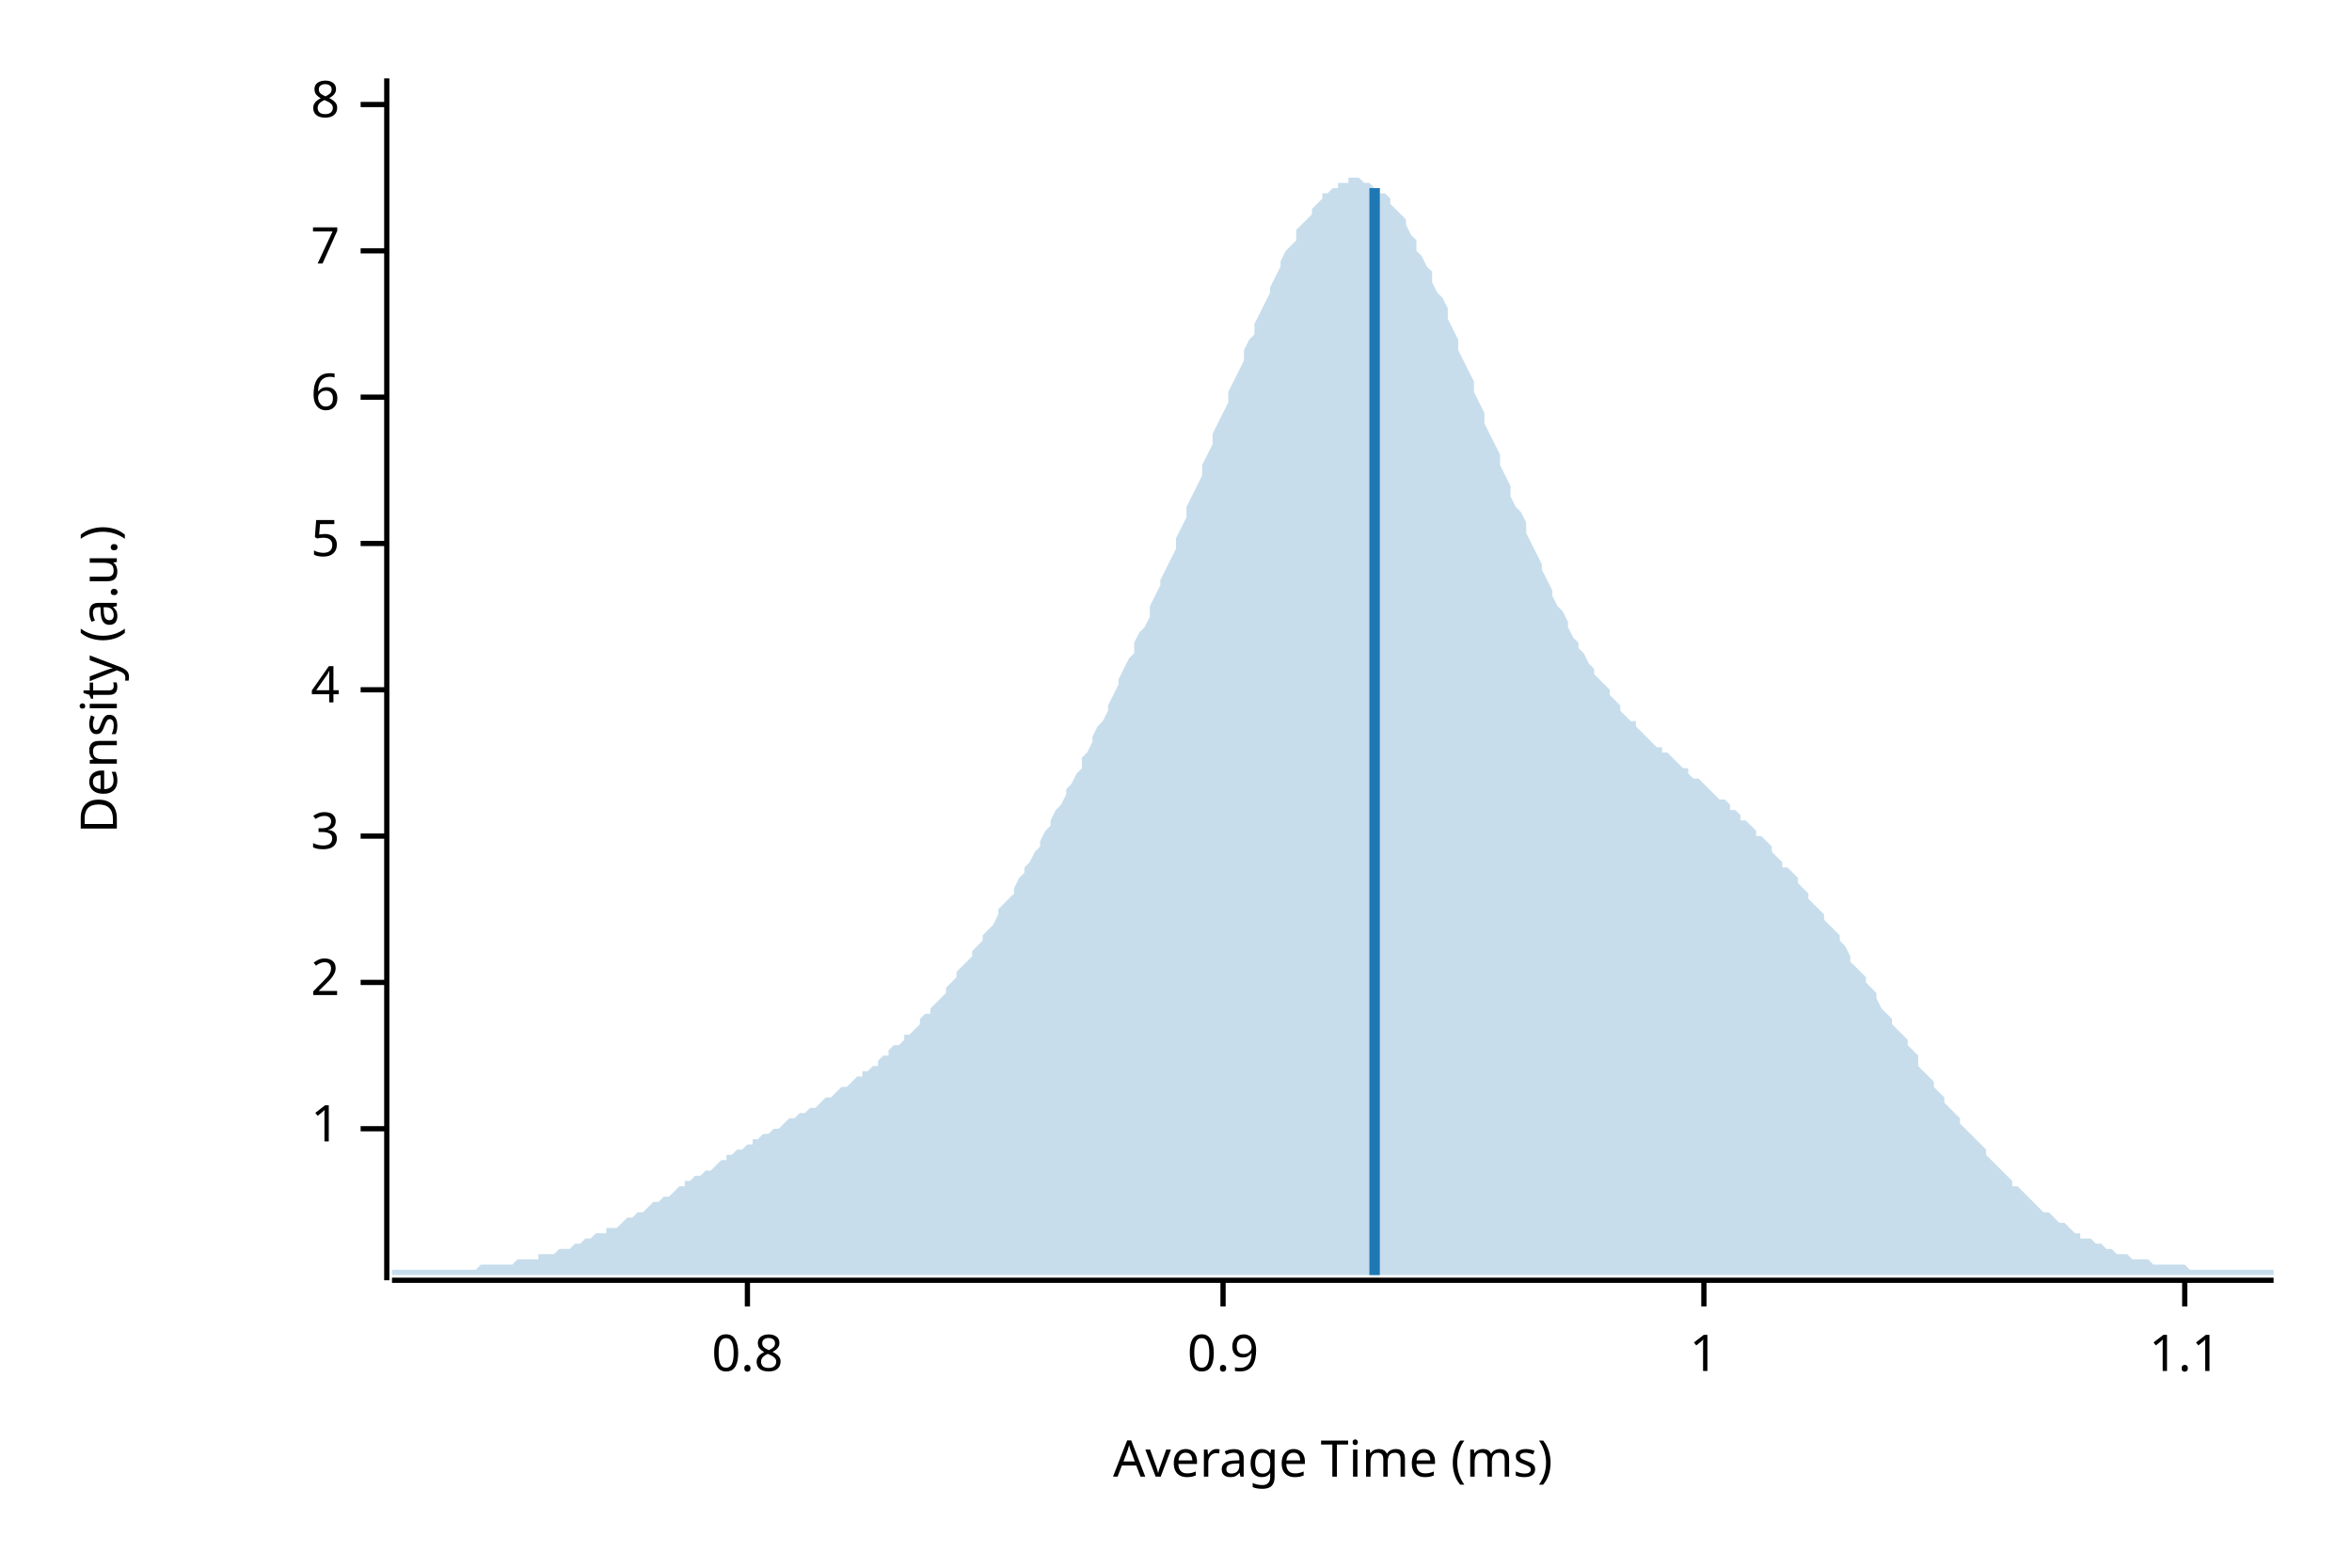
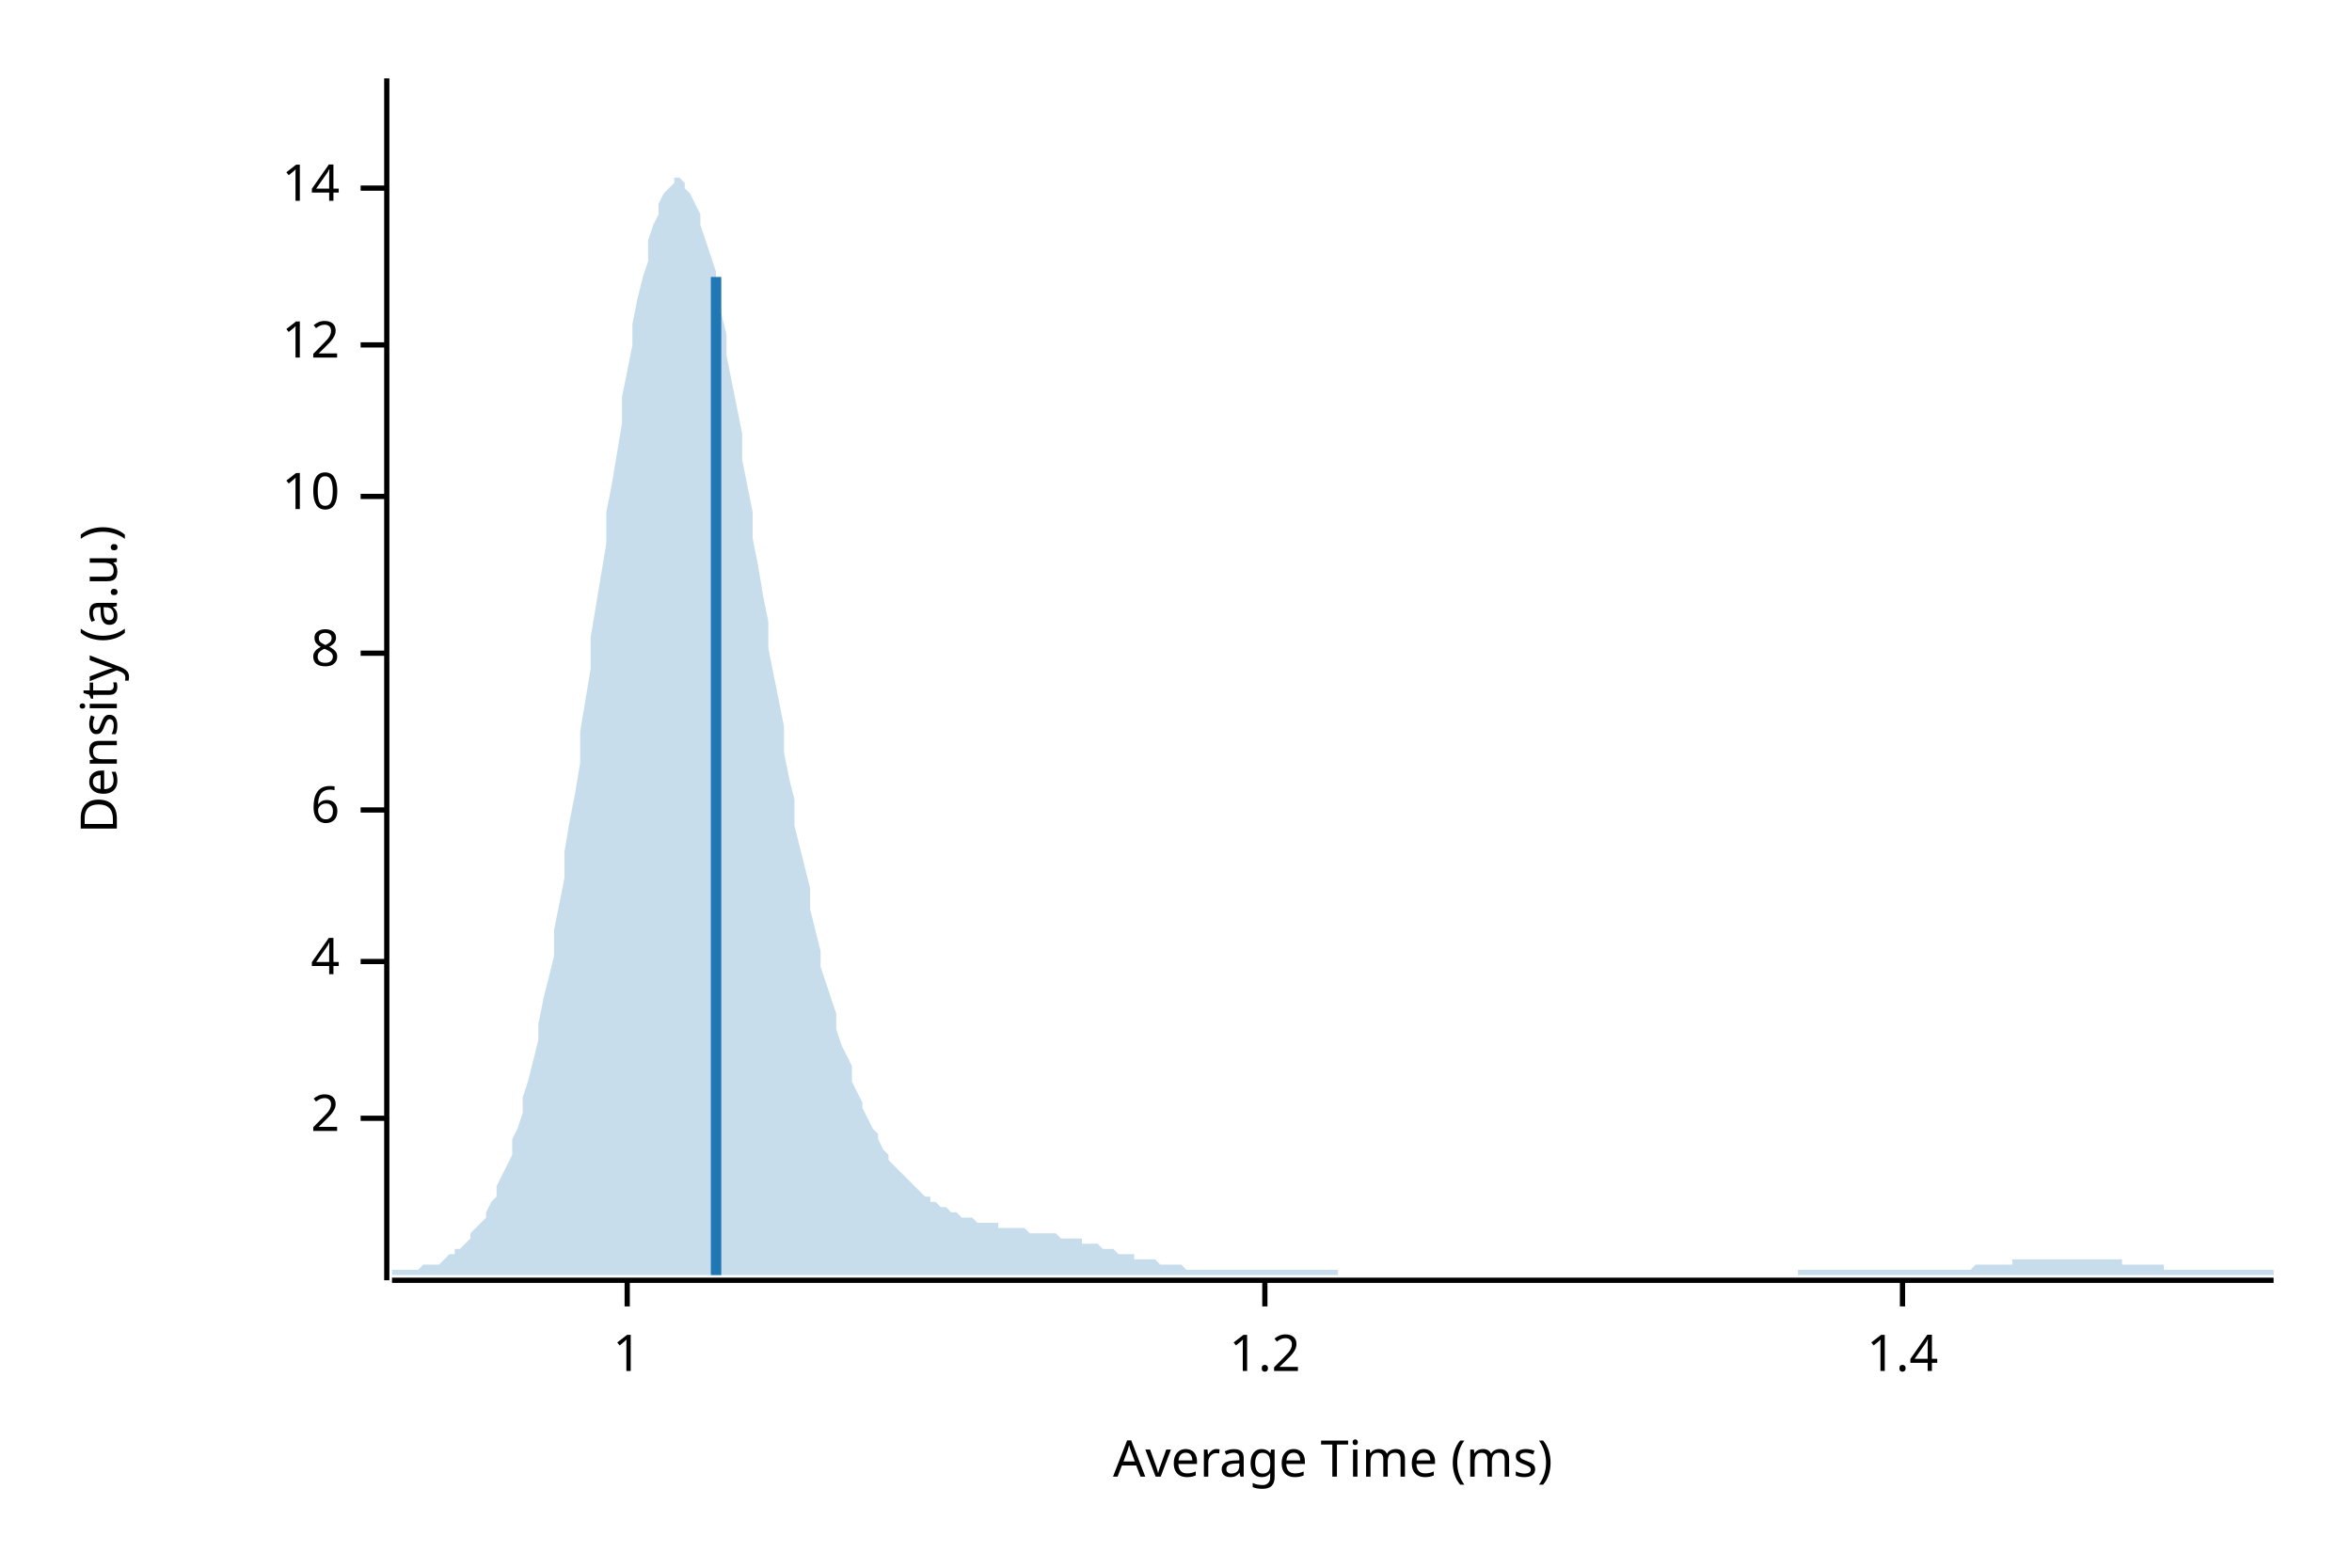
<svg xmlns="http://www.w3.org/2000/svg" width="450" height="300" viewBox="0 0 450 300">
  <text x="15" y="130" dy="0.76em" text-anchor="middle" font-family="sans-serif" font-size="9.677" opacity="1" fill="#000000" transform="rotate(270, 15, 130)">
Density (a.u.)
</text>
  <text x="255" y="285" dy="-0.5ex" text-anchor="middle" font-family="sans-serif" font-size="9.677" opacity="1" fill="#000000">
Average Time (ms)
</text>
  <polyline fill="none" opacity="1" stroke="#000000" stroke-width="1" points="74,15 74,245 " />
-   <text x="65" y="216" dy="0.5ex" text-anchor="end" font-family="sans-serif" font-size="9.677" opacity="1" fill="#000000">
+   <text x="65" y="214" dy="0.5ex" text-anchor="end" font-family="sans-serif" font-size="9.677" opacity="1" fill="#000000">
+ 2
+ </text>
+   <polyline fill="none" opacity="1" stroke="#000000" stroke-width="1" points="69,214 74,214 " />
+   <text x="65" y="184" dy="0.5ex" text-anchor="end" font-family="sans-serif" font-size="9.677" opacity="1" fill="#000000">
+ 4
+ </text>
+   <polyline fill="none" opacity="1" stroke="#000000" stroke-width="1" points="69,184 74,184 " />
+   <text x="65" y="155" dy="0.5ex" text-anchor="end" font-family="sans-serif" font-size="9.677" opacity="1" fill="#000000">
+ 6
+ </text>
+   <polyline fill="none" opacity="1" stroke="#000000" stroke-width="1" points="69,155 74,155 " />
+   <text x="65" y="125" dy="0.5ex" text-anchor="end" font-family="sans-serif" font-size="9.677" opacity="1" fill="#000000">
+ 8
+ </text>
+   <polyline fill="none" opacity="1" stroke="#000000" stroke-width="1" points="69,125 74,125 " />
+   <text x="65" y="95" dy="0.5ex" text-anchor="end" font-family="sans-serif" font-size="9.677" opacity="1" fill="#000000">
+ 10
+ </text>
+   <polyline fill="none" opacity="1" stroke="#000000" stroke-width="1" points="69,95 74,95 " />
+   <text x="65" y="66" dy="0.5ex" text-anchor="end" font-family="sans-serif" font-size="9.677" opacity="1" fill="#000000">
+ 12
+ </text>
+   <polyline fill="none" opacity="1" stroke="#000000" stroke-width="1" points="69,66 74,66 " />
+   <text x="65" y="36" dy="0.5ex" text-anchor="end" font-family="sans-serif" font-size="9.677" opacity="1" fill="#000000">
+ 14
+ </text>
+   <polyline fill="none" opacity="1" stroke="#000000" stroke-width="1" points="69,36 74,36 " />
+   <polyline fill="none" opacity="1" stroke="#000000" stroke-width="1" points="75,245 435,245 " />
+   <text x="120" y="255" dy="0.76em" text-anchor="middle" font-family="sans-serif" font-size="9.677" opacity="1" fill="#000000">
1
</text>
-   <polyline fill="none" opacity="1" stroke="#000000" stroke-width="1" points="69,216 74,216 " />
-   <text x="65" y="188" dy="0.5ex" text-anchor="end" font-family="sans-serif" font-size="9.677" opacity="1" fill="#000000">
- 2
+   <polyline fill="none" opacity="1" stroke="#000000" stroke-width="1" points="120,245 120,250 " />
+   <text x="242" y="255" dy="0.76em" text-anchor="middle" font-family="sans-serif" font-size="9.677" opacity="1" fill="#000000">
+ 1.2
</text>
-   <polyline fill="none" opacity="1" stroke="#000000" stroke-width="1" points="69,188 74,188 " />
-   <text x="65" y="160" dy="0.5ex" text-anchor="end" font-family="sans-serif" font-size="9.677" opacity="1" fill="#000000">
- 3
+   <polyline fill="none" opacity="1" stroke="#000000" stroke-width="1" points="242,245 242,250 " />
+   <text x="364" y="255" dy="0.76em" text-anchor="middle" font-family="sans-serif" font-size="9.677" opacity="1" fill="#000000">
+ 1.4
</text>
-   <polyline fill="none" opacity="1" stroke="#000000" stroke-width="1" points="69,160 74,160 " />
-   <text x="65" y="132" dy="0.5ex" text-anchor="end" font-family="sans-serif" font-size="9.677" opacity="1" fill="#000000">
- 4
- </text>
-   <polyline fill="none" opacity="1" stroke="#000000" stroke-width="1" points="69,132 74,132 " />
-   <text x="65" y="104" dy="0.5ex" text-anchor="end" font-family="sans-serif" font-size="9.677" opacity="1" fill="#000000">
- 5
- </text>
-   <polyline fill="none" opacity="1" stroke="#000000" stroke-width="1" points="69,104 74,104 " />
-   <text x="65" y="76" dy="0.5ex" text-anchor="end" font-family="sans-serif" font-size="9.677" opacity="1" fill="#000000">
- 6
- </text>
-   <polyline fill="none" opacity="1" stroke="#000000" stroke-width="1" points="69,76 74,76 " />
-   <text x="65" y="48" dy="0.5ex" text-anchor="end" font-family="sans-serif" font-size="9.677" opacity="1" fill="#000000">
- 7
- </text>
-   <polyline fill="none" opacity="1" stroke="#000000" stroke-width="1" points="69,48 74,48 " />
-   <text x="65" y="20" dy="0.5ex" text-anchor="end" font-family="sans-serif" font-size="9.677" opacity="1" fill="#000000">
- 8
- </text>
-   <polyline fill="none" opacity="1" stroke="#000000" stroke-width="1" points="69,20 74,20 " />
-   <polyline fill="none" opacity="1" stroke="#000000" stroke-width="1" points="75,245 435,245 " />
-   <text x="143" y="255" dy="0.76em" text-anchor="middle" font-family="sans-serif" font-size="9.677" opacity="1" fill="#000000">
- 0.8
- </text>
-   <polyline fill="none" opacity="1" stroke="#000000" stroke-width="1" points="143,245 143,250 " />
-   <text x="234" y="255" dy="0.76em" text-anchor="middle" font-family="sans-serif" font-size="9.677" opacity="1" fill="#000000">
- 0.9
- </text>
-   <polyline fill="none" opacity="1" stroke="#000000" stroke-width="1" points="234,245 234,250 " />
-   <text x="326" y="255" dy="0.76em" text-anchor="middle" font-family="sans-serif" font-size="9.677" opacity="1" fill="#000000">
- 1
- </text>
-   <polyline fill="none" opacity="1" stroke="#000000" stroke-width="1" points="326,245 326,250 " />
-   <text x="418" y="255" dy="0.76em" text-anchor="middle" font-family="sans-serif" font-size="9.677" opacity="1" fill="#000000">
- 1.1
- </text>
-   <polyline fill="none" opacity="1" stroke="#000000" stroke-width="1" points="418,245 418,250 " />
-   <polygon opacity="0.25" fill="#1F78B4" points="75,243 75,243 76,243 77,243 77,243 78,243 79,243 80,243 80,243 81,243 82,243 82,243 83,243 84,243 85,243 85,243 86,243 87,243 87,243 88,243 89,243 90,243 90,243 91,243 92,242 93,242 93,242 94,242 95,242 95,242 96,242 97,242 98,242 98,242 99,241 100,241 100,241 101,241 102,241 103,241 103,240 104,240 105,240 106,240 106,240 107,239 108,239 108,239 109,239 110,238 111,238 111,238 112,237 113,237 113,237 114,236 115,236 116,236 116,235 117,235 118,235 119,234 119,234 120,233 121,233 121,233 122,232 123,232 124,231 124,231 125,230 126,230 126,230 127,229 128,229 129,228 129,228 130,227 131,227 131,226 132,226 133,225 134,225 134,225 135,224 136,224 137,223 137,223 138,222 139,222 139,221 140,221 141,220 142,220 142,220 143,219 144,219 144,218 145,218 146,217 147,217 147,217 148,216 149,216 150,215 150,215 151,214 152,214 152,214 153,213 154,213 155,212 155,212 156,212 157,211 157,211 158,210 159,210 160,209 160,209 161,208 162,208 163,207 163,207 164,206 165,206 165,205 166,205 167,204 168,204 168,203 169,202 170,202 170,201 171,200 172,200 173,199 173,198 174,198 175,197 176,196 176,195 177,194 178,194 178,193 179,192 180,191 181,190 181,189 182,188 183,187 183,186 184,185 185,184 186,183 186,182 187,181 188,180 188,179 189,178 190,177 191,175 191,174 192,173 193,172 194,171 194,170 195,168 196,167 196,166 197,165 198,163 199,162 199,161 200,159 201,158 201,157 202,155 203,154 204,152 204,151 205,150 206,148 207,147 207,145 208,144 209,142 209,141 210,139 211,138 212,136 212,135 213,133 214,131 214,130 215,128 216,126 217,125 217,123 218,121 219,120 220,118 220,116 221,114 222,112 222,111 223,109 224,107 225,105 225,103 226,101 227,99 227,97 228,95 229,93 230,91 230,89 231,87 232,85 232,83 233,81 234,79 235,77 235,75 236,73 237,71 238,69 238,67 239,65 240,64 240,62 241,60 242,58 243,56 243,55 244,53 245,51 245,50 246,48 247,47 248,46 248,44 249,43 250,42 251,41 251,40 252,39 253,38 253,37 254,37 255,36 256,36 256,35 257,35 258,35 258,34 259,34 260,34 261,35 261,35 262,35 263,36 264,36 264,37 265,37 266,38 266,39 267,40 268,41 269,42 269,43 270,45 271,46 271,48 272,49 273,51 274,52 274,54 275,56 276,57 277,59 277,61 278,63 279,65 279,67 280,69 281,71 282,73 282,75 283,77 284,79 284,81 285,83 286,85 287,87 287,89 288,91 289,93 289,95 290,97 291,98 292,100 292,102 293,104 294,106 295,108 295,109 296,111 297,113 297,114 298,116 299,117 300,119 300,120 301,122 302,123 302,124 303,125 304,127 305,128 305,129 306,130 307,131 308,132 308,133 309,134 310,135 310,136 311,137 312,138 313,138 313,139 314,140 315,141 315,141 316,142 317,143 318,143 318,144 319,144 320,145 321,146 321,146 322,147 323,147 323,148 324,149 325,149 326,150 326,150 327,151 328,152 328,152 329,153 330,153 331,154 331,155 332,155 333,156 333,157 334,157 335,158 336,159 336,160 337,160 338,161 339,162 339,163 340,164 341,165 341,166 342,166 343,167 344,168 344,169 345,170 346,171 346,172 347,173 348,174 349,175 349,176 350,177 351,178 352,179 352,180 353,181 354,183 354,184 355,185 356,186 357,187 357,188 358,189 359,190 359,191 360,193 361,194 362,195 362,196 363,197 364,198 365,199 365,200 366,201 367,202 367,204 368,205 369,206 370,207 370,208 371,209 372,210 372,211 373,212 374,213 375,214 375,215 376,216 377,217 378,218 378,218 379,219 380,220 380,221 381,222 382,223 383,224 383,224 384,225 385,226 385,227 386,227 387,228 388,229 388,229 389,230 390,231 390,231 391,232 392,232 393,233 393,233 394,234 395,234 396,235 396,235 397,236 398,236 398,237 399,237 400,237 401,238 401,238 402,238 403,239 403,239 404,239 405,240 406,240 406,240 407,240 408,241 409,241 409,241 410,241 411,241 411,241 412,242 413,242 414,242 414,242 415,242 416,242 416,242 417,242 418,242 419,243 419,243 420,243 421,243 422,243 422,243 423,243 424,243 424,243 425,243 426,243 427,243 427,243 428,243 429,243 429,243 430,243 431,243 432,243 432,243 433,243 434,243 435,243 435,244 75,244 " />
-   <polyline fill="none" opacity="1" stroke="#1F78B4" stroke-width="2" points="263,244 263,36 " />
+   <polyline fill="none" opacity="1" stroke="#000000" stroke-width="1" points="364,245 364,250 " />
+   <polygon opacity="0.25" fill="#1F78B4" points="75,243 75,243 76,243 77,243 77,243 78,243 79,243 80,243 80,243 81,242 82,242 82,242 83,242 84,242 85,241 85,241 86,240 87,240 87,239 88,239 89,238 90,237 90,236 91,235 92,234 93,233 93,232 94,230 95,229 95,227 96,225 97,223 98,221 98,218 99,216 100,213 100,210 101,207 102,203 103,199 103,196 104,191 105,187 106,183 106,178 107,173 108,168 108,163 109,157 110,152 111,146 111,140 112,134 113,128 113,122 114,116 115,110 116,104 116,98 117,93 118,87 119,81 119,76 120,71 121,66 121,62 122,57 123,53 124,50 124,46 125,43 126,41 126,39 127,37 128,36 129,35 129,34 130,34 131,35 131,36 132,37 133,39 134,41 134,43 135,46 136,49 137,52 137,56 138,60 139,64 139,68 140,73 141,78 142,83 142,88 143,93 144,98 144,103 145,108 146,114 147,119 147,124 148,129 149,134 150,139 150,144 151,149 152,153 152,158 153,162 154,166 155,170 155,174 156,178 157,182 157,185 158,188 159,191 160,194 160,197 161,200 162,202 163,204 163,207 164,209 165,211 165,212 166,214 167,216 168,217 168,218 169,220 170,221 170,222 171,223 172,224 173,225 173,225 174,226 175,227 176,228 176,228 177,229 178,229 178,230 179,230 180,231 181,231 181,231 182,232 183,232 183,232 184,233 185,233 186,233 186,233 187,234 188,234 188,234 189,234 190,234 191,234 191,235 192,235 193,235 194,235 194,235 195,235 196,235 196,235 197,236 198,236 199,236 199,236 200,236 201,236 201,236 202,236 203,237 204,237 204,237 205,237 206,237 207,237 207,238 208,238 209,238 209,238 210,238 211,239 212,239 212,239 213,239 214,240 214,240 215,240 216,240 217,240 217,241 218,241 219,241 220,241 220,241 221,241 222,242 222,242 223,242 224,242 225,242 225,242 226,242 227,243 227,243 228,243 229,243 230,243 230,243 231,243 232,243 232,243 233,243 234,243 235,243 235,243 236,243 237,243 238,243 238,243 239,243 240,243 240,243 241,243 242,243 243,243 243,243 244,243 245,243 245,243 246,243 247,243 248,243 248,243 249,243 250,243 251,243 251,243 252,243 253,243 253,243 254,243 255,243 256,243 256,244 257,244 258,244 258,244 259,244 260,244 261,244 261,244 262,244 263,244 264,244 264,244 265,244 266,244 266,244 267,244 268,244 269,244 269,244 270,244 271,244 271,244 272,244 273,244 274,244 274,244 275,244 276,244 277,244 277,244 278,244 279,244 279,244 280,244 281,244 282,244 282,244 283,244 284,244 284,244 285,244 286,244 287,244 287,244 288,244 289,244 289,244 290,244 291,244 292,244 292,244 293,244 294,244 295,244 295,244 296,244 297,244 297,244 298,244 299,244 300,244 300,244 301,244 302,244 302,244 303,244 304,244 305,244 305,244 306,244 307,244 308,244 308,244 309,244 310,244 310,244 311,244 312,244 313,244 313,244 314,244 315,244 315,244 316,244 317,244 318,244 318,244 319,244 320,244 321,244 321,244 322,244 323,244 323,244 324,244 325,244 326,244 326,244 327,244 328,244 328,244 329,244 330,244 331,244 331,244 332,244 333,244 333,244 334,244 335,244 336,244 336,244 337,244 338,244 339,244 339,244 340,244 341,244 341,244 342,244 343,244 344,244 344,243 345,243 346,243 346,243 347,243 348,243 349,243 349,243 350,243 351,243 352,243 352,243 353,243 354,243 354,243 355,243 356,243 357,243 357,243 358,243 359,243 359,243 360,243 361,243 362,243 362,243 363,243 364,243 365,243 365,243 366,243 367,243 367,243 368,243 369,243 370,243 370,243 371,243 372,243 372,243 373,243 374,243 375,243 375,243 376,243 377,243 378,242 378,242 379,242 380,242 380,242 381,242 382,242 383,242 383,242 384,242 385,242 385,241 386,241 387,241 388,241 388,241 389,241 390,241 390,241 391,241 392,241 393,241 393,241 394,241 395,241 396,241 396,241 397,241 398,241 398,241 399,241 400,241 401,241 401,241 402,241 403,241 403,241 404,241 405,241 406,241 406,242 407,242 408,242 409,242 409,242 410,242 411,242 411,242 412,242 413,242 414,242 414,243 415,243 416,243 416,243 417,243 418,243 419,243 419,243 420,243 421,243 422,243 422,243 423,243 424,243 424,243 425,243 426,243 427,243 427,243 428,243 429,243 429,243 430,243 431,243 432,243 432,243 433,243 434,243 435,243 435,244 75,244 " />
+   <polyline fill="none" opacity="1" stroke="#1F78B4" stroke-width="2" points="137,244 137,53 " />
</svg>
